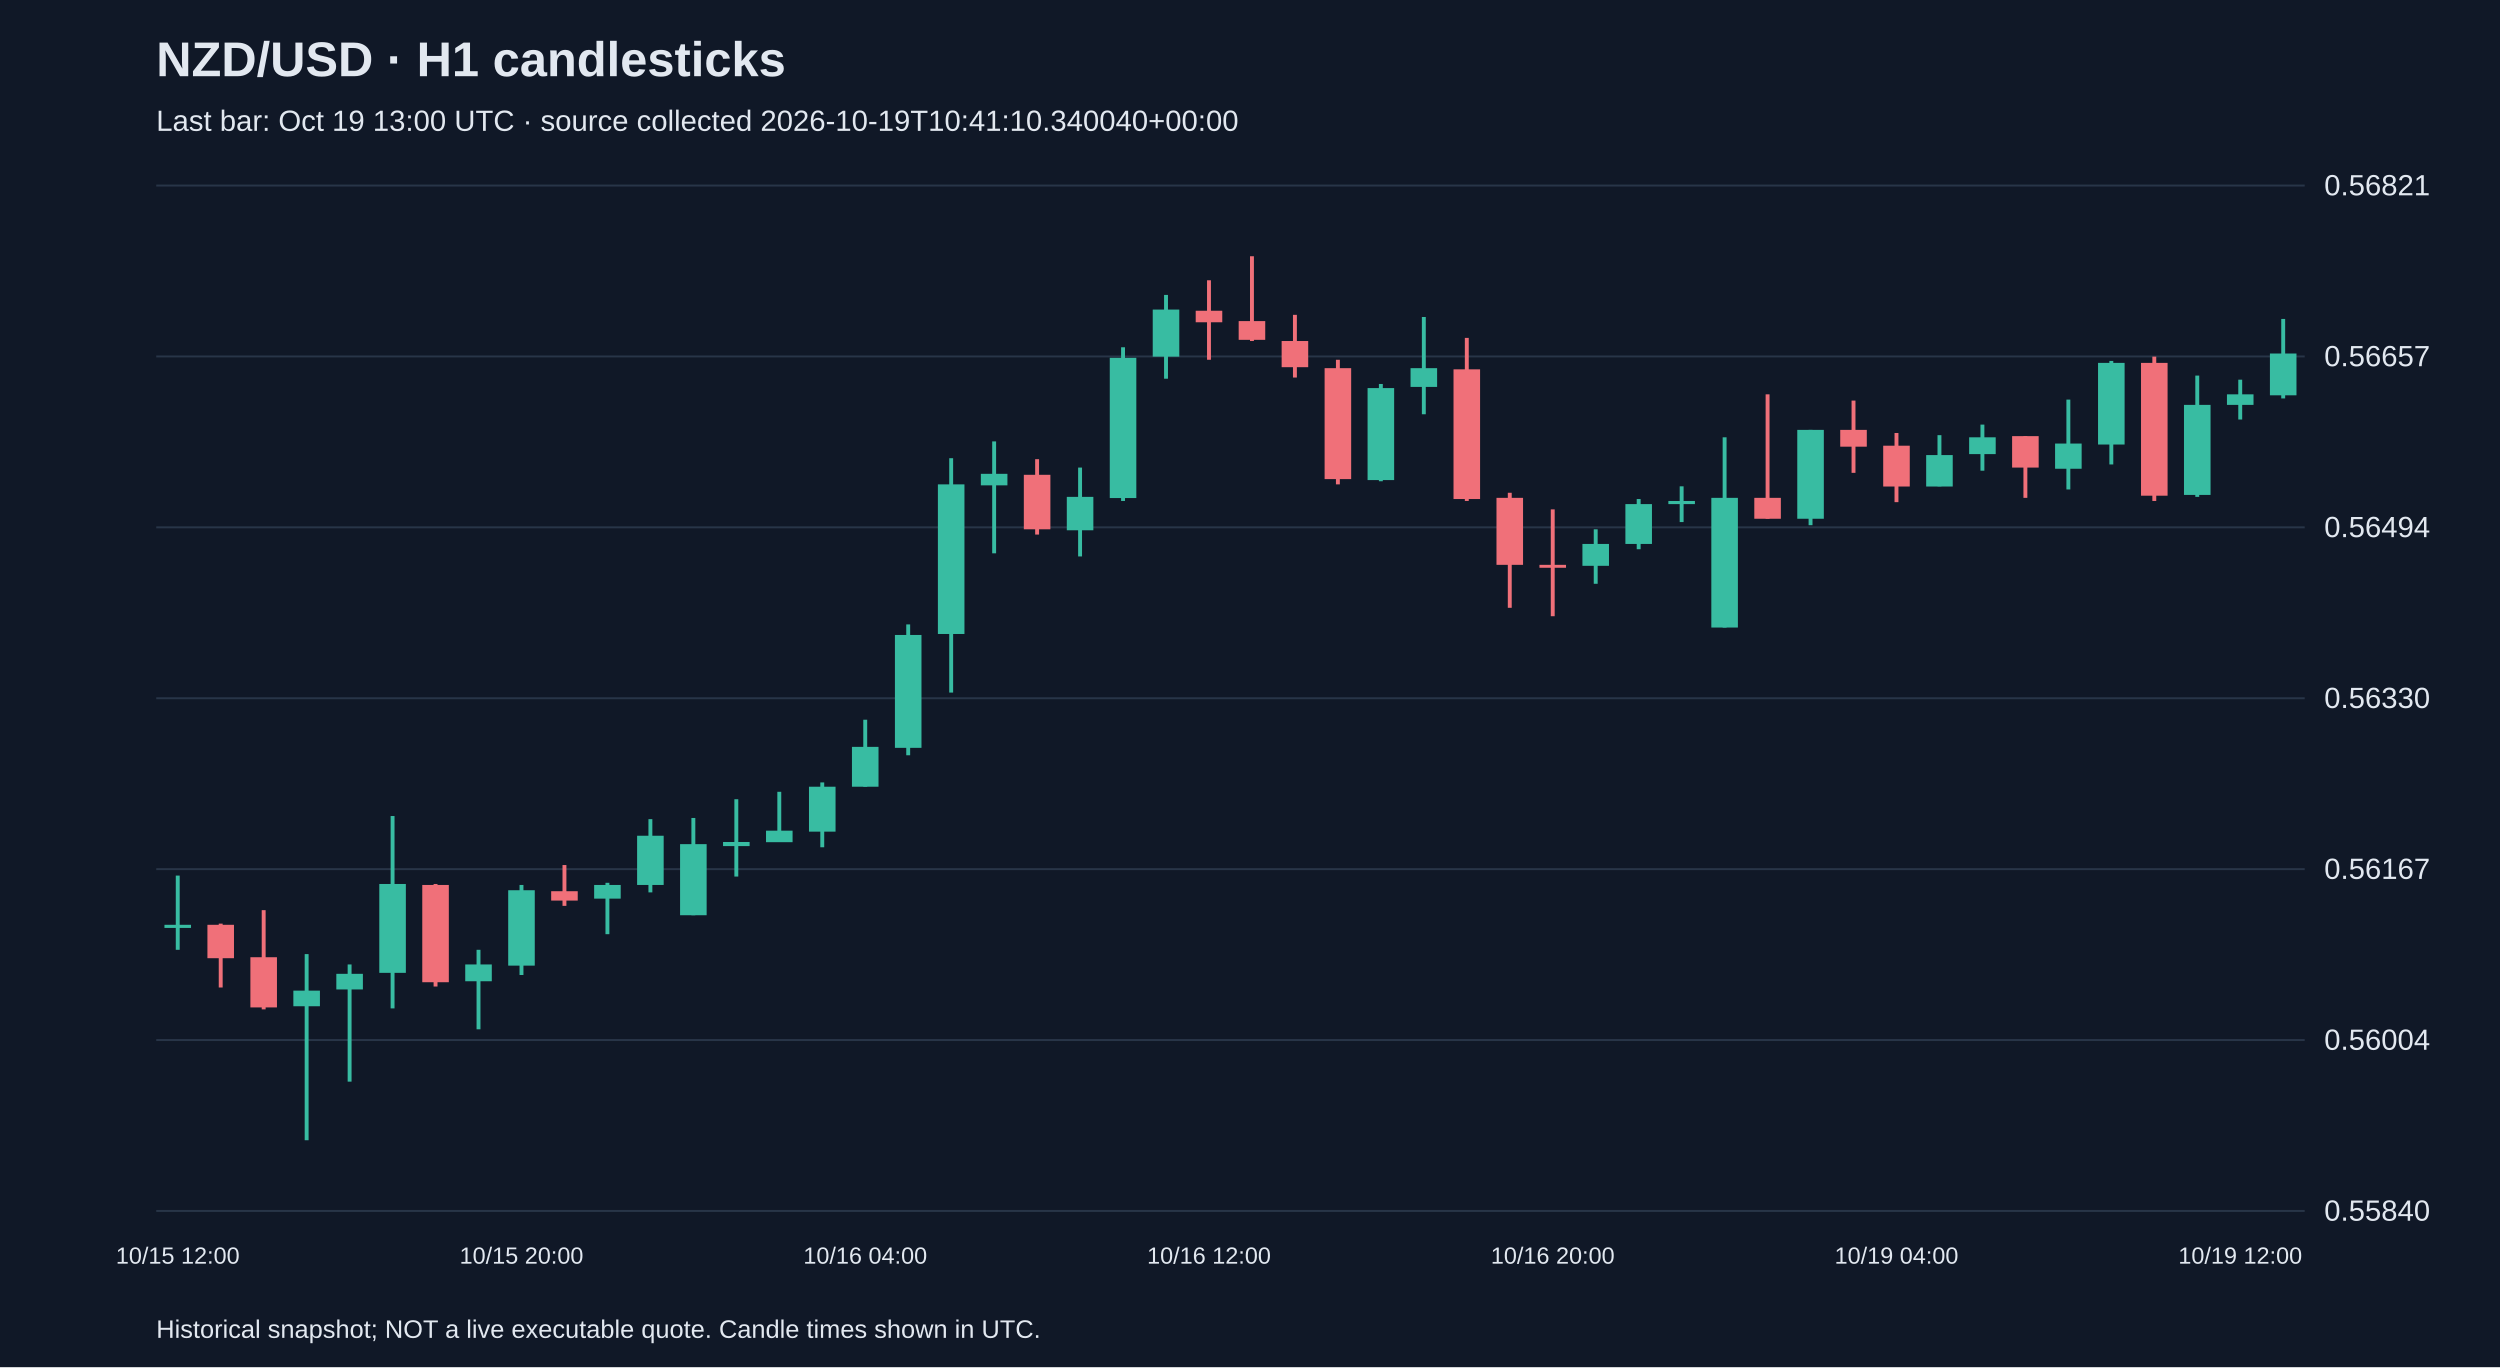
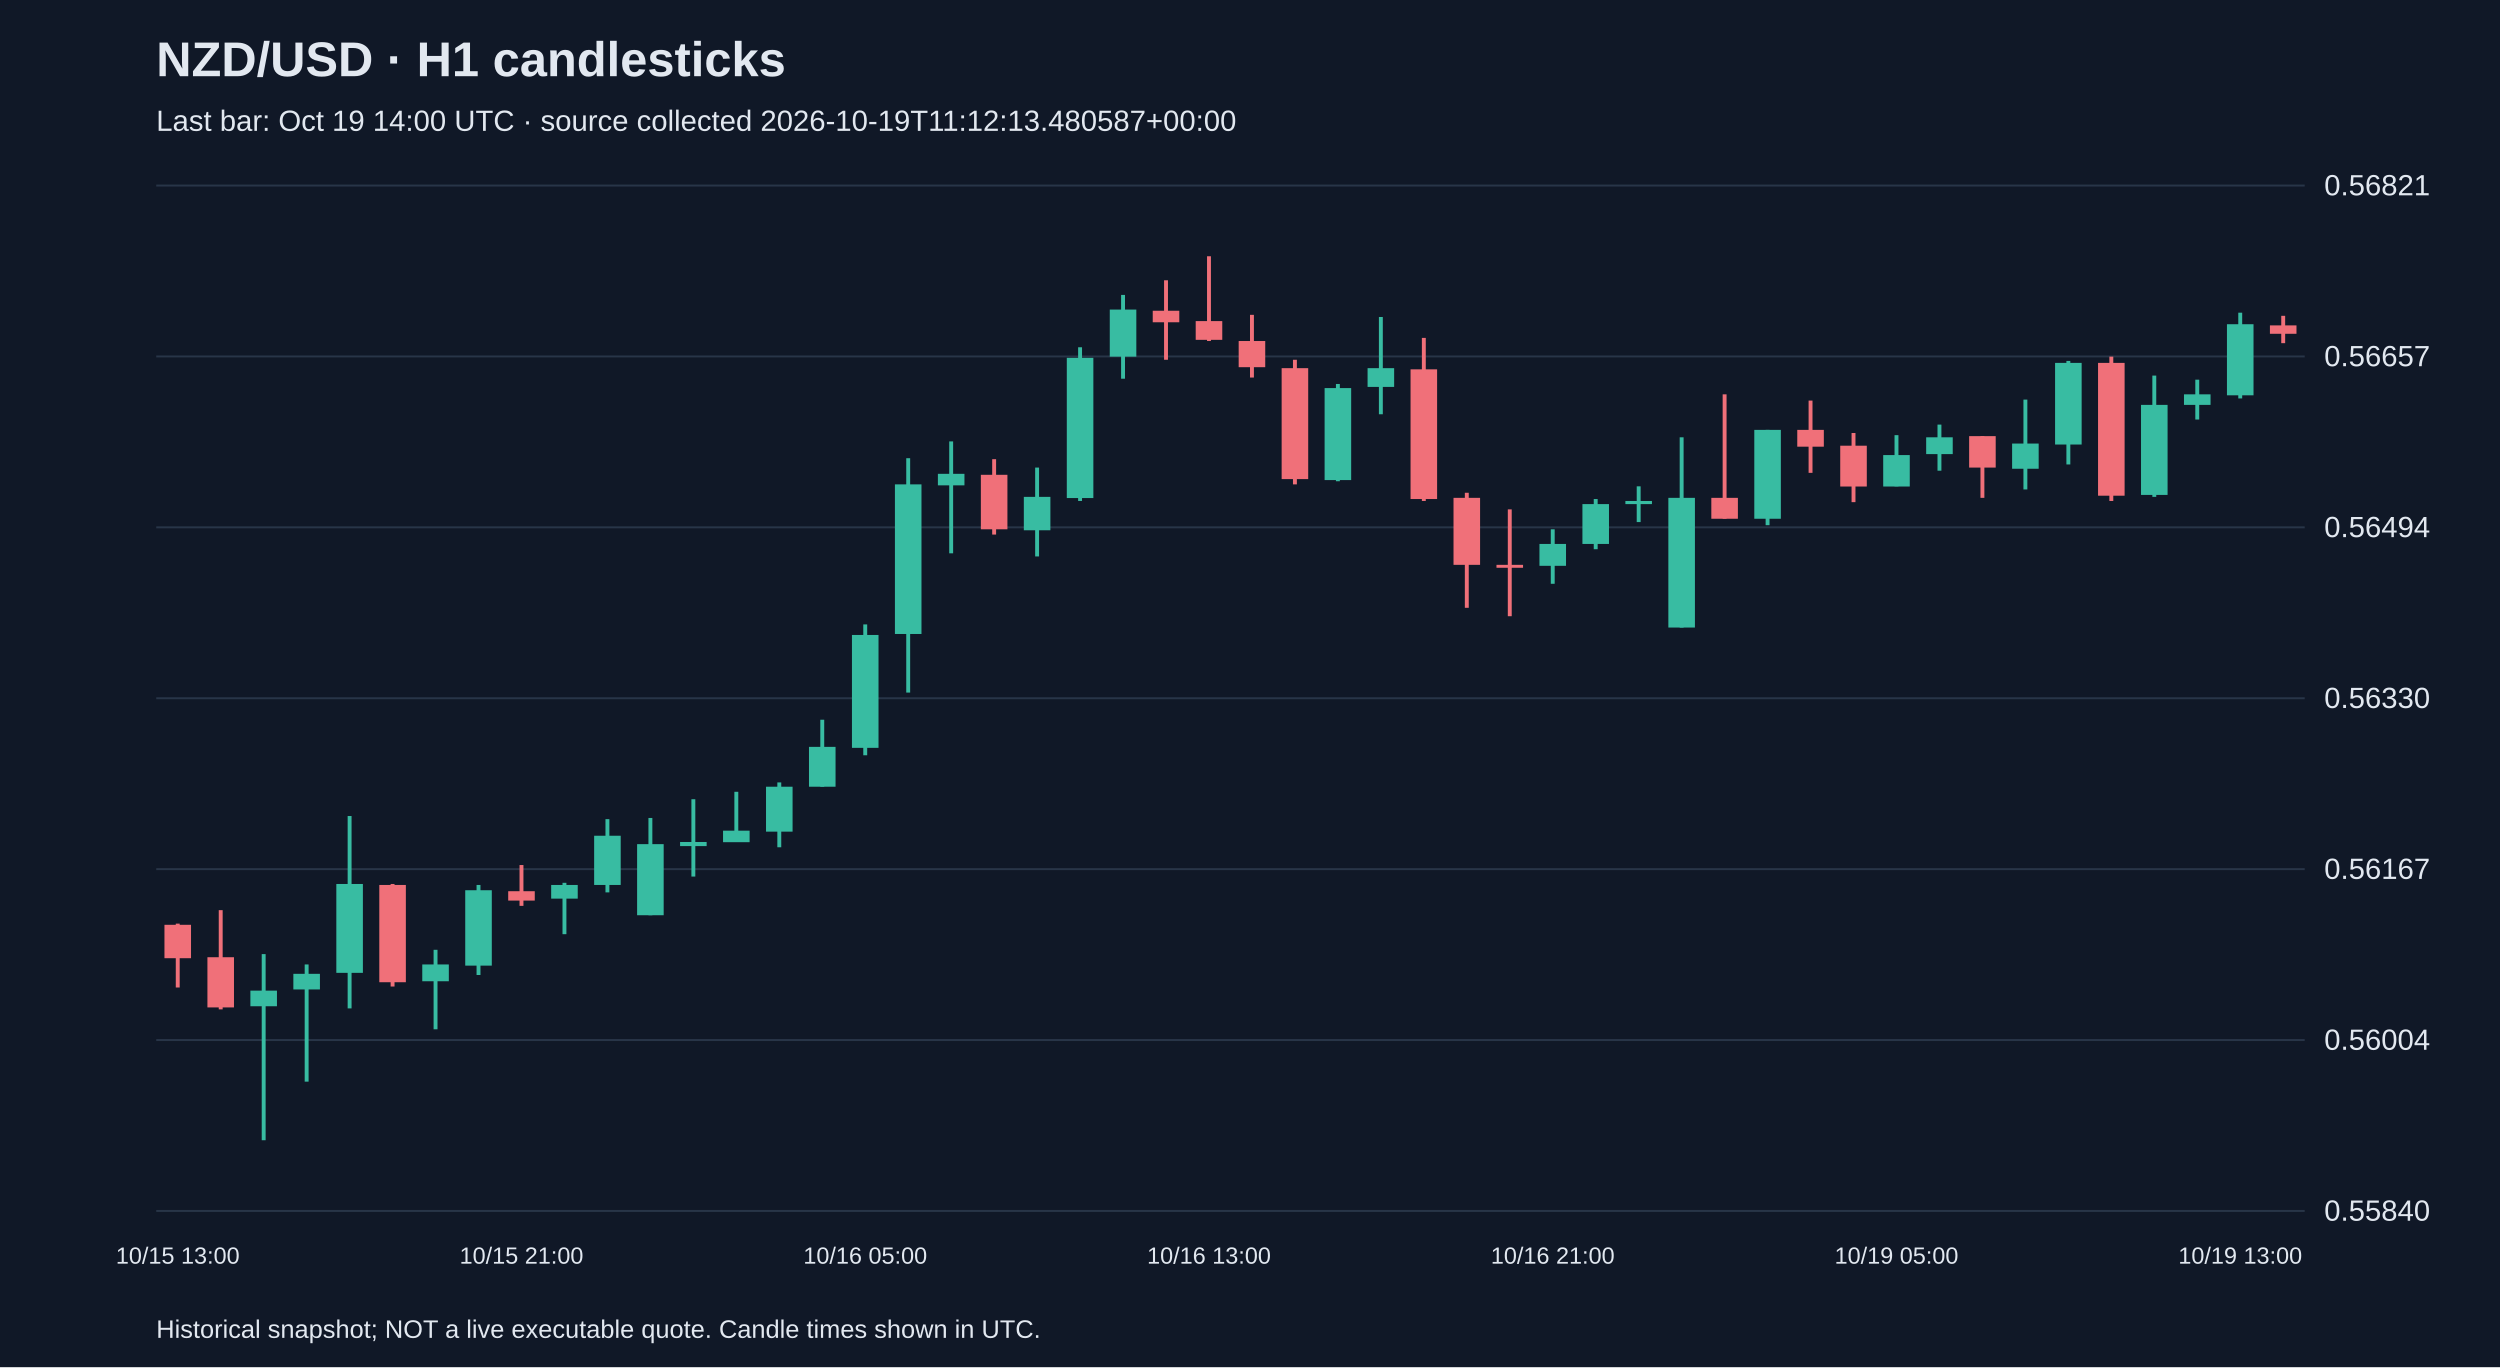
<svg xmlns="http://www.w3.org/2000/svg" viewBox="0 0 1280 700">
  <rect width="100%" height="100%" fill="#101827" />
  <style>text{font-family:Arial,sans-serif;fill:#e2e8f0}</style>
  <text x="80" y="39" font-size="25" font-weight="bold">NZD/USD · H1 candlesticks</text>
-   <text x="80" y="67" font-size="15" fill="#a6b1c5">Last bar: Oct 19 13:00 UTC · source collected 2026-10-19T10:41:10.340040+00:00</text>
+   <text x="80" y="67" font-size="15" fill="#a6b1c5">Last bar: Oct 19 14:00 UTC · source collected 2026-10-19T11:12:13.480587+00:00</text>
  <line x1="80" y1="620.0" x2="1180" y2="620.0" stroke="#283548" />
  <text x="1190" y="625.0" font-size="15">0.55840</text>
  <line x1="80" y1="532.5" x2="1180" y2="532.5" stroke="#283548" />
  <text x="1190" y="537.5" font-size="15">0.56004</text>
  <line x1="80" y1="445.0" x2="1180" y2="445.0" stroke="#283548" />
  <text x="1190" y="450.0" font-size="15">0.56167</text>
  <line x1="80" y1="357.5" x2="1180" y2="357.5" stroke="#283548" />
  <text x="1190" y="362.5" font-size="15">0.56330</text>
  <line x1="80" y1="270.0" x2="1180" y2="270.0" stroke="#283548" />
  <text x="1190" y="275.0" font-size="15">0.56494</text>
  <line x1="80" y1="182.5" x2="1180" y2="182.5" stroke="#283548" />
  <text x="1190" y="187.5" font-size="15">0.56657</text>
  <line x1="80" y1="95.0" x2="1180" y2="95.0" stroke="#283548" />
  <text x="1190" y="100.0" font-size="15">0.56821</text>
-   <line x1="91.0" y1="448.3" x2="91.0" y2="486.3" stroke="#38bca2" stroke-width="2" />
-   <rect x="84.2" y="473.5" width="13.6" height="1.6" fill="#38bca2" />
-   <text x="91.0" y="647" text-anchor="middle" font-size="12">10/15 12:00</text>
-   <line x1="113.0" y1="472.9" x2="113.0" y2="505.6" stroke="#f07079" stroke-width="2" />
-   <rect x="106.2" y="473.5" width="13.6" height="17.1" fill="#f07079" />
-   <line x1="135.0" y1="466.0" x2="135.0" y2="516.8" stroke="#f07079" stroke-width="2" />
-   <rect x="128.2" y="490.1" width="13.6" height="25.7" fill="#f07079" />
-   <line x1="157.0" y1="488.5" x2="157.0" y2="583.8" stroke="#38bca2" stroke-width="2" />
-   <rect x="150.2" y="507.2" width="13.6" height="8.0" fill="#38bca2" />
-   <line x1="179.0" y1="493.8" x2="179.0" y2="553.8" stroke="#38bca2" stroke-width="2" />
-   <rect x="172.2" y="498.6" width="13.6" height="8.0" fill="#38bca2" />
-   <line x1="201.0" y1="417.8" x2="201.0" y2="516.3" stroke="#38bca2" stroke-width="2" />
-   <rect x="194.2" y="452.6" width="13.6" height="45.5" fill="#38bca2" />
-   <line x1="223.0" y1="452.6" x2="223.0" y2="505.1" stroke="#f07079" stroke-width="2" />
-   <rect x="216.2" y="453.1" width="13.6" height="49.8" fill="#f07079" />
-   <line x1="245.0" y1="486.3" x2="245.0" y2="527.0" stroke="#38bca2" stroke-width="2" />
-   <rect x="238.2" y="493.8" width="13.6" height="8.6" fill="#38bca2" />
-   <line x1="267.0" y1="453.1" x2="267.0" y2="499.2" stroke="#38bca2" stroke-width="2" />
-   <rect x="260.2" y="455.8" width="13.6" height="38.6" fill="#38bca2" />
-   <text x="267.0" y="647" text-anchor="middle" font-size="12">10/15 20:00</text>
-   <line x1="289.0" y1="442.9" x2="289.0" y2="463.8" stroke="#f07079" stroke-width="2" />
-   <rect x="282.2" y="456.3" width="13.6" height="4.8" fill="#f07079" />
-   <line x1="311.0" y1="452.0" x2="311.0" y2="478.3" stroke="#38bca2" stroke-width="2" />
-   <rect x="304.2" y="453.1" width="13.6" height="7.0" fill="#38bca2" />
-   <line x1="333.0" y1="419.4" x2="333.0" y2="456.9" stroke="#38bca2" stroke-width="2" />
-   <rect x="326.2" y="427.9" width="13.6" height="25.2" fill="#38bca2" />
-   <line x1="355.0" y1="418.8" x2="355.0" y2="468.6" stroke="#38bca2" stroke-width="2" />
-   <rect x="348.2" y="432.2" width="13.6" height="36.4" fill="#38bca2" />
-   <line x1="377.0" y1="409.2" x2="377.0" y2="448.8" stroke="#38bca2" stroke-width="2" />
-   <rect x="370.2" y="431.1" width="13.6" height="2.1" fill="#38bca2" />
-   <line x1="399.0" y1="405.4" x2="399.0" y2="431.1" stroke="#38bca2" stroke-width="2" />
-   <rect x="392.2" y="425.3" width="13.6" height="5.9" fill="#38bca2" />
-   <line x1="421.0" y1="400.6" x2="421.0" y2="433.8" stroke="#38bca2" stroke-width="2" />
-   <rect x="414.2" y="402.8" width="13.6" height="23.0" fill="#38bca2" />
-   <line x1="443.0" y1="368.5" x2="443.0" y2="402.8" stroke="#38bca2" stroke-width="2" />
-   <rect x="436.2" y="382.4" width="13.6" height="20.4" fill="#38bca2" />
-   <text x="443.0" y="647" text-anchor="middle" font-size="12">10/16 04:00</text>
-   <line x1="465.0" y1="319.7" x2="465.0" y2="386.7" stroke="#38bca2" stroke-width="2" />
-   <rect x="458.2" y="325.1" width="13.6" height="57.8" fill="#38bca2" />
-   <line x1="487.0" y1="234.6" x2="487.0" y2="354.6" stroke="#38bca2" stroke-width="2" />
-   <rect x="480.2" y="248.0" width="13.6" height="76.6" fill="#38bca2" />
-   <line x1="509.0" y1="226.0" x2="509.0" y2="283.3" stroke="#38bca2" stroke-width="2" />
-   <rect x="502.2" y="242.6" width="13.6" height="5.9" fill="#38bca2" />
-   <line x1="531.0" y1="235.1" x2="531.0" y2="273.7" stroke="#f07079" stroke-width="2" />
-   <rect x="524.2" y="243.1" width="13.6" height="27.9" fill="#f07079" />
-   <line x1="553.0" y1="239.4" x2="553.0" y2="284.9" stroke="#38bca2" stroke-width="2" />
-   <rect x="546.2" y="254.4" width="13.6" height="17.1" fill="#38bca2" />
-   <line x1="575.0" y1="177.8" x2="575.0" y2="256.5" stroke="#38bca2" stroke-width="2" />
-   <rect x="568.2" y="183.2" width="13.6" height="71.8" fill="#38bca2" />
-   <line x1="597.0" y1="151.0" x2="597.0" y2="193.9" stroke="#38bca2" stroke-width="2" />
-   <rect x="590.2" y="158.5" width="13.6" height="24.1" fill="#38bca2" />
-   <line x1="619.0" y1="143.5" x2="619.0" y2="184.2" stroke="#f07079" stroke-width="2" />
-   <rect x="612.2" y="159.1" width="13.6" height="5.9" fill="#f07079" />
-   <text x="619.0" y="647" text-anchor="middle" font-size="12">10/16 12:00</text>
-   <line x1="641.0" y1="131.2" x2="641.0" y2="174.6" stroke="#f07079" stroke-width="2" />
-   <rect x="634.2" y="164.4" width="13.6" height="9.6" fill="#f07079" />
-   <line x1="663.0" y1="161.2" x2="663.0" y2="193.3" stroke="#f07079" stroke-width="2" />
-   <rect x="656.2" y="174.6" width="13.6" height="13.4" fill="#f07079" />
-   <line x1="685.0" y1="184.2" x2="685.0" y2="248.0" stroke="#f07079" stroke-width="2" />
-   <rect x="678.2" y="188.5" width="13.6" height="56.8" fill="#f07079" />
-   <line x1="707.0" y1="196.6" x2="707.0" y2="246.4" stroke="#38bca2" stroke-width="2" />
-   <rect x="700.2" y="198.7" width="13.6" height="47.1" fill="#38bca2" />
-   <line x1="729.0" y1="162.3" x2="729.0" y2="212.1" stroke="#38bca2" stroke-width="2" />
-   <rect x="722.2" y="188.5" width="13.6" height="9.6" fill="#38bca2" />
-   <line x1="751.0" y1="173.0" x2="751.0" y2="256.5" stroke="#f07079" stroke-width="2" />
-   <rect x="744.2" y="189.1" width="13.6" height="66.4" fill="#f07079" />
-   <line x1="773.0" y1="252.3" x2="773.0" y2="311.2" stroke="#f07079" stroke-width="2" />
-   <rect x="766.2" y="254.9" width="13.6" height="34.3" fill="#f07079" />
-   <line x1="795.0" y1="260.8" x2="795.0" y2="315.5" stroke="#f07079" stroke-width="2" />
-   <rect x="788.2" y="289.2" width="13.6" height="1.5" fill="#f07079" />
-   <text x="795.0" y="647" text-anchor="middle" font-size="12">10/16 20:00</text>
-   <line x1="817.0" y1="271.0" x2="817.0" y2="298.9" stroke="#38bca2" stroke-width="2" />
-   <rect x="810.2" y="278.5" width="13.6" height="11.2" fill="#38bca2" />
-   <line x1="839.0" y1="255.5" x2="839.0" y2="281.2" stroke="#38bca2" stroke-width="2" />
-   <rect x="832.2" y="258.1" width="13.6" height="20.4" fill="#38bca2" />
-   <line x1="861.0" y1="249.0" x2="861.0" y2="267.3" stroke="#38bca2" stroke-width="2" />
-   <rect x="854.2" y="256.5" width="13.6" height="1.6" fill="#38bca2" />
-   <line x1="883.0" y1="223.9" x2="883.0" y2="321.3" stroke="#38bca2" stroke-width="2" />
-   <rect x="876.2" y="254.9" width="13.6" height="66.4" fill="#38bca2" />
-   <line x1="905.0" y1="201.9" x2="905.0" y2="265.6" stroke="#f07079" stroke-width="2" />
-   <rect x="898.2" y="254.9" width="13.6" height="10.7" fill="#f07079" />
-   <line x1="927.0" y1="220.1" x2="927.0" y2="268.9" stroke="#38bca2" stroke-width="2" />
-   <rect x="920.2" y="220.1" width="13.6" height="45.5" fill="#38bca2" />
-   <line x1="949.0" y1="205.1" x2="949.0" y2="242.1" stroke="#f07079" stroke-width="2" />
-   <rect x="942.2" y="220.1" width="13.6" height="8.6" fill="#f07079" />
-   <line x1="971.0" y1="221.7" x2="971.0" y2="257.1" stroke="#f07079" stroke-width="2" />
-   <rect x="964.2" y="228.2" width="13.6" height="20.9" fill="#f07079" />
-   <text x="971.0" y="647" text-anchor="middle" font-size="12">10/19 04:00</text>
-   <line x1="993.0" y1="222.8" x2="993.0" y2="249.0" stroke="#38bca2" stroke-width="2" />
-   <rect x="986.2" y="233.0" width="13.6" height="16.1" fill="#38bca2" />
-   <line x1="1015.0" y1="217.4" x2="1015.0" y2="241.0" stroke="#38bca2" stroke-width="2" />
-   <rect x="1008.2" y="223.9" width="13.6" height="8.6" fill="#38bca2" />
-   <line x1="1037.0" y1="223.3" x2="1037.0" y2="254.9" stroke="#f07079" stroke-width="2" />
-   <rect x="1030.2" y="223.3" width="13.6" height="16.1" fill="#f07079" />
-   <line x1="1059.0" y1="204.6" x2="1059.0" y2="250.6" stroke="#38bca2" stroke-width="2" />
-   <rect x="1052.2" y="227.1" width="13.6" height="12.9" fill="#38bca2" />
-   <line x1="1081.0" y1="184.8" x2="1081.0" y2="237.8" stroke="#38bca2" stroke-width="2" />
-   <rect x="1074.2" y="185.8" width="13.6" height="41.8" fill="#38bca2" />
-   <line x1="1103.0" y1="182.6" x2="1103.0" y2="256.5" stroke="#f07079" stroke-width="2" />
-   <rect x="1096.2" y="185.8" width="13.6" height="68.0" fill="#f07079" />
-   <line x1="1125.0" y1="192.3" x2="1125.0" y2="254.4" stroke="#38bca2" stroke-width="2" />
-   <rect x="1118.2" y="207.3" width="13.6" height="46.1" fill="#38bca2" />
-   <line x1="1147.0" y1="194.4" x2="1147.0" y2="214.8" stroke="#38bca2" stroke-width="2" />
-   <rect x="1140.2" y="201.9" width="13.6" height="5.4" fill="#38bca2" />
-   <text x="1147.0" y="647" text-anchor="middle" font-size="12">10/19 12:00</text>
-   <line x1="1169.0" y1="163.3" x2="1169.0" y2="204.0" stroke="#38bca2" stroke-width="2" />
-   <rect x="1162.2" y="181.0" width="13.6" height="21.4" fill="#38bca2" />
+   <line x1="91.0" y1="472.9" x2="91.0" y2="505.6" stroke="#f07079" stroke-width="2" />
+   <rect x="84.2" y="473.5" width="13.6" height="17.1" fill="#f07079" />
+   <text x="91.0" y="647" text-anchor="middle" font-size="12">10/15 13:00</text>
+   <line x1="113.0" y1="466.0" x2="113.0" y2="516.8" stroke="#f07079" stroke-width="2" />
+   <rect x="106.2" y="490.1" width="13.6" height="25.7" fill="#f07079" />
+   <line x1="135.0" y1="488.5" x2="135.0" y2="583.8" stroke="#38bca2" stroke-width="2" />
+   <rect x="128.2" y="507.2" width="13.6" height="8.0" fill="#38bca2" />
+   <line x1="157.0" y1="493.8" x2="157.0" y2="553.8" stroke="#38bca2" stroke-width="2" />
+   <rect x="150.2" y="498.6" width="13.6" height="8.0" fill="#38bca2" />
+   <line x1="179.0" y1="417.8" x2="179.0" y2="516.3" stroke="#38bca2" stroke-width="2" />
+   <rect x="172.2" y="452.6" width="13.6" height="45.5" fill="#38bca2" />
+   <line x1="201.0" y1="452.6" x2="201.0" y2="505.1" stroke="#f07079" stroke-width="2" />
+   <rect x="194.2" y="453.1" width="13.6" height="49.8" fill="#f07079" />
+   <line x1="223.0" y1="486.3" x2="223.0" y2="527.0" stroke="#38bca2" stroke-width="2" />
+   <rect x="216.2" y="493.8" width="13.6" height="8.6" fill="#38bca2" />
+   <line x1="245.0" y1="453.1" x2="245.0" y2="499.2" stroke="#38bca2" stroke-width="2" />
+   <rect x="238.2" y="455.8" width="13.6" height="38.6" fill="#38bca2" />
+   <line x1="267.0" y1="442.9" x2="267.0" y2="463.8" stroke="#f07079" stroke-width="2" />
+   <rect x="260.2" y="456.3" width="13.6" height="4.8" fill="#f07079" />
+   <text x="267.0" y="647" text-anchor="middle" font-size="12">10/15 21:00</text>
+   <line x1="289.0" y1="452.0" x2="289.0" y2="478.3" stroke="#38bca2" stroke-width="2" />
+   <rect x="282.2" y="453.1" width="13.6" height="7.0" fill="#38bca2" />
+   <line x1="311.0" y1="419.4" x2="311.0" y2="456.9" stroke="#38bca2" stroke-width="2" />
+   <rect x="304.2" y="427.9" width="13.6" height="25.2" fill="#38bca2" />
+   <line x1="333.0" y1="418.8" x2="333.0" y2="468.6" stroke="#38bca2" stroke-width="2" />
+   <rect x="326.2" y="432.2" width="13.6" height="36.4" fill="#38bca2" />
+   <line x1="355.0" y1="409.2" x2="355.0" y2="448.8" stroke="#38bca2" stroke-width="2" />
+   <rect x="348.2" y="431.1" width="13.6" height="2.1" fill="#38bca2" />
+   <line x1="377.0" y1="405.4" x2="377.0" y2="431.1" stroke="#38bca2" stroke-width="2" />
+   <rect x="370.2" y="425.3" width="13.6" height="5.9" fill="#38bca2" />
+   <line x1="399.0" y1="400.6" x2="399.0" y2="433.8" stroke="#38bca2" stroke-width="2" />
+   <rect x="392.2" y="402.8" width="13.6" height="23.0" fill="#38bca2" />
+   <line x1="421.0" y1="368.5" x2="421.0" y2="402.8" stroke="#38bca2" stroke-width="2" />
+   <rect x="414.2" y="382.4" width="13.6" height="20.4" fill="#38bca2" />
+   <line x1="443.0" y1="319.7" x2="443.0" y2="386.7" stroke="#38bca2" stroke-width="2" />
+   <rect x="436.2" y="325.1" width="13.6" height="57.8" fill="#38bca2" />
+   <text x="443.0" y="647" text-anchor="middle" font-size="12">10/16 05:00</text>
+   <line x1="465.0" y1="234.6" x2="465.0" y2="354.6" stroke="#38bca2" stroke-width="2" />
+   <rect x="458.2" y="248.0" width="13.6" height="76.6" fill="#38bca2" />
+   <line x1="487.0" y1="226.0" x2="487.0" y2="283.3" stroke="#38bca2" stroke-width="2" />
+   <rect x="480.2" y="242.6" width="13.6" height="5.9" fill="#38bca2" />
+   <line x1="509.0" y1="235.1" x2="509.0" y2="273.7" stroke="#f07079" stroke-width="2" />
+   <rect x="502.2" y="243.1" width="13.6" height="27.9" fill="#f07079" />
+   <line x1="531.0" y1="239.4" x2="531.0" y2="284.9" stroke="#38bca2" stroke-width="2" />
+   <rect x="524.2" y="254.4" width="13.6" height="17.1" fill="#38bca2" />
+   <line x1="553.0" y1="177.8" x2="553.0" y2="256.5" stroke="#38bca2" stroke-width="2" />
+   <rect x="546.2" y="183.2" width="13.6" height="71.8" fill="#38bca2" />
+   <line x1="575.0" y1="151.0" x2="575.0" y2="193.9" stroke="#38bca2" stroke-width="2" />
+   <rect x="568.2" y="158.5" width="13.6" height="24.1" fill="#38bca2" />
+   <line x1="597.0" y1="143.5" x2="597.0" y2="184.2" stroke="#f07079" stroke-width="2" />
+   <rect x="590.2" y="159.1" width="13.6" height="5.9" fill="#f07079" />
+   <line x1="619.0" y1="131.2" x2="619.0" y2="174.6" stroke="#f07079" stroke-width="2" />
+   <rect x="612.2" y="164.4" width="13.6" height="9.6" fill="#f07079" />
+   <text x="619.0" y="647" text-anchor="middle" font-size="12">10/16 13:00</text>
+   <line x1="641.0" y1="161.2" x2="641.0" y2="193.3" stroke="#f07079" stroke-width="2" />
+   <rect x="634.2" y="174.6" width="13.6" height="13.4" fill="#f07079" />
+   <line x1="663.0" y1="184.2" x2="663.0" y2="248.0" stroke="#f07079" stroke-width="2" />
+   <rect x="656.2" y="188.5" width="13.6" height="56.8" fill="#f07079" />
+   <line x1="685.0" y1="196.6" x2="685.0" y2="246.4" stroke="#38bca2" stroke-width="2" />
+   <rect x="678.2" y="198.7" width="13.6" height="47.1" fill="#38bca2" />
+   <line x1="707.0" y1="162.3" x2="707.0" y2="212.1" stroke="#38bca2" stroke-width="2" />
+   <rect x="700.2" y="188.5" width="13.6" height="9.6" fill="#38bca2" />
+   <line x1="729.0" y1="173.0" x2="729.0" y2="256.5" stroke="#f07079" stroke-width="2" />
+   <rect x="722.2" y="189.1" width="13.6" height="66.4" fill="#f07079" />
+   <line x1="751.0" y1="252.3" x2="751.0" y2="311.2" stroke="#f07079" stroke-width="2" />
+   <rect x="744.2" y="254.9" width="13.6" height="34.3" fill="#f07079" />
+   <line x1="773.0" y1="260.8" x2="773.0" y2="315.5" stroke="#f07079" stroke-width="2" />
+   <rect x="766.2" y="289.2" width="13.6" height="1.5" fill="#f07079" />
+   <line x1="795.0" y1="271.0" x2="795.0" y2="298.9" stroke="#38bca2" stroke-width="2" />
+   <rect x="788.2" y="278.5" width="13.6" height="11.2" fill="#38bca2" />
+   <text x="795.0" y="647" text-anchor="middle" font-size="12">10/16 21:00</text>
+   <line x1="817.0" y1="255.5" x2="817.0" y2="281.2" stroke="#38bca2" stroke-width="2" />
+   <rect x="810.2" y="258.1" width="13.6" height="20.4" fill="#38bca2" />
+   <line x1="839.0" y1="249.0" x2="839.0" y2="267.3" stroke="#38bca2" stroke-width="2" />
+   <rect x="832.2" y="256.5" width="13.6" height="1.6" fill="#38bca2" />
+   <line x1="861.0" y1="223.9" x2="861.0" y2="321.3" stroke="#38bca2" stroke-width="2" />
+   <rect x="854.2" y="254.9" width="13.6" height="66.4" fill="#38bca2" />
+   <line x1="883.0" y1="201.9" x2="883.0" y2="265.6" stroke="#f07079" stroke-width="2" />
+   <rect x="876.2" y="254.9" width="13.6" height="10.7" fill="#f07079" />
+   <line x1="905.0" y1="220.1" x2="905.0" y2="268.9" stroke="#38bca2" stroke-width="2" />
+   <rect x="898.2" y="220.1" width="13.6" height="45.5" fill="#38bca2" />
+   <line x1="927.0" y1="205.1" x2="927.0" y2="242.1" stroke="#f07079" stroke-width="2" />
+   <rect x="920.2" y="220.1" width="13.6" height="8.6" fill="#f07079" />
+   <line x1="949.0" y1="221.7" x2="949.0" y2="257.1" stroke="#f07079" stroke-width="2" />
+   <rect x="942.2" y="228.2" width="13.6" height="20.9" fill="#f07079" />
+   <line x1="971.0" y1="222.8" x2="971.0" y2="249.0" stroke="#38bca2" stroke-width="2" />
+   <rect x="964.2" y="233.0" width="13.6" height="16.1" fill="#38bca2" />
+   <text x="971.0" y="647" text-anchor="middle" font-size="12">10/19 05:00</text>
+   <line x1="993.0" y1="217.4" x2="993.0" y2="241.0" stroke="#38bca2" stroke-width="2" />
+   <rect x="986.2" y="223.9" width="13.6" height="8.6" fill="#38bca2" />
+   <line x1="1015.0" y1="223.3" x2="1015.0" y2="254.9" stroke="#f07079" stroke-width="2" />
+   <rect x="1008.2" y="223.3" width="13.6" height="16.1" fill="#f07079" />
+   <line x1="1037.0" y1="204.6" x2="1037.0" y2="250.6" stroke="#38bca2" stroke-width="2" />
+   <rect x="1030.2" y="227.1" width="13.6" height="12.9" fill="#38bca2" />
+   <line x1="1059.0" y1="184.8" x2="1059.0" y2="237.8" stroke="#38bca2" stroke-width="2" />
+   <rect x="1052.2" y="185.8" width="13.6" height="41.8" fill="#38bca2" />
+   <line x1="1081.0" y1="182.6" x2="1081.0" y2="256.5" stroke="#f07079" stroke-width="2" />
+   <rect x="1074.2" y="185.8" width="13.6" height="68.0" fill="#f07079" />
+   <line x1="1103.0" y1="192.3" x2="1103.0" y2="254.4" stroke="#38bca2" stroke-width="2" />
+   <rect x="1096.2" y="207.3" width="13.6" height="46.1" fill="#38bca2" />
+   <line x1="1125.0" y1="194.4" x2="1125.0" y2="214.8" stroke="#38bca2" stroke-width="2" />
+   <rect x="1118.2" y="201.9" width="13.6" height="5.4" fill="#38bca2" />
+   <line x1="1147.0" y1="160.1" x2="1147.0" y2="204.0" stroke="#38bca2" stroke-width="2" />
+   <rect x="1140.2" y="166.0" width="13.6" height="36.4" fill="#38bca2" />
+   <text x="1147.0" y="647" text-anchor="middle" font-size="12">10/19 13:00</text>
+   <line x1="1169.0" y1="161.7" x2="1169.0" y2="175.7" stroke="#f07079" stroke-width="2" />
+   <rect x="1162.2" y="166.6" width="13.6" height="4.3" fill="#f07079" />
  <text x="80" y="685" font-size="13">Historical snapshot; NOT a live executable quote. Candle times shown in UTC.</text>
</svg>
